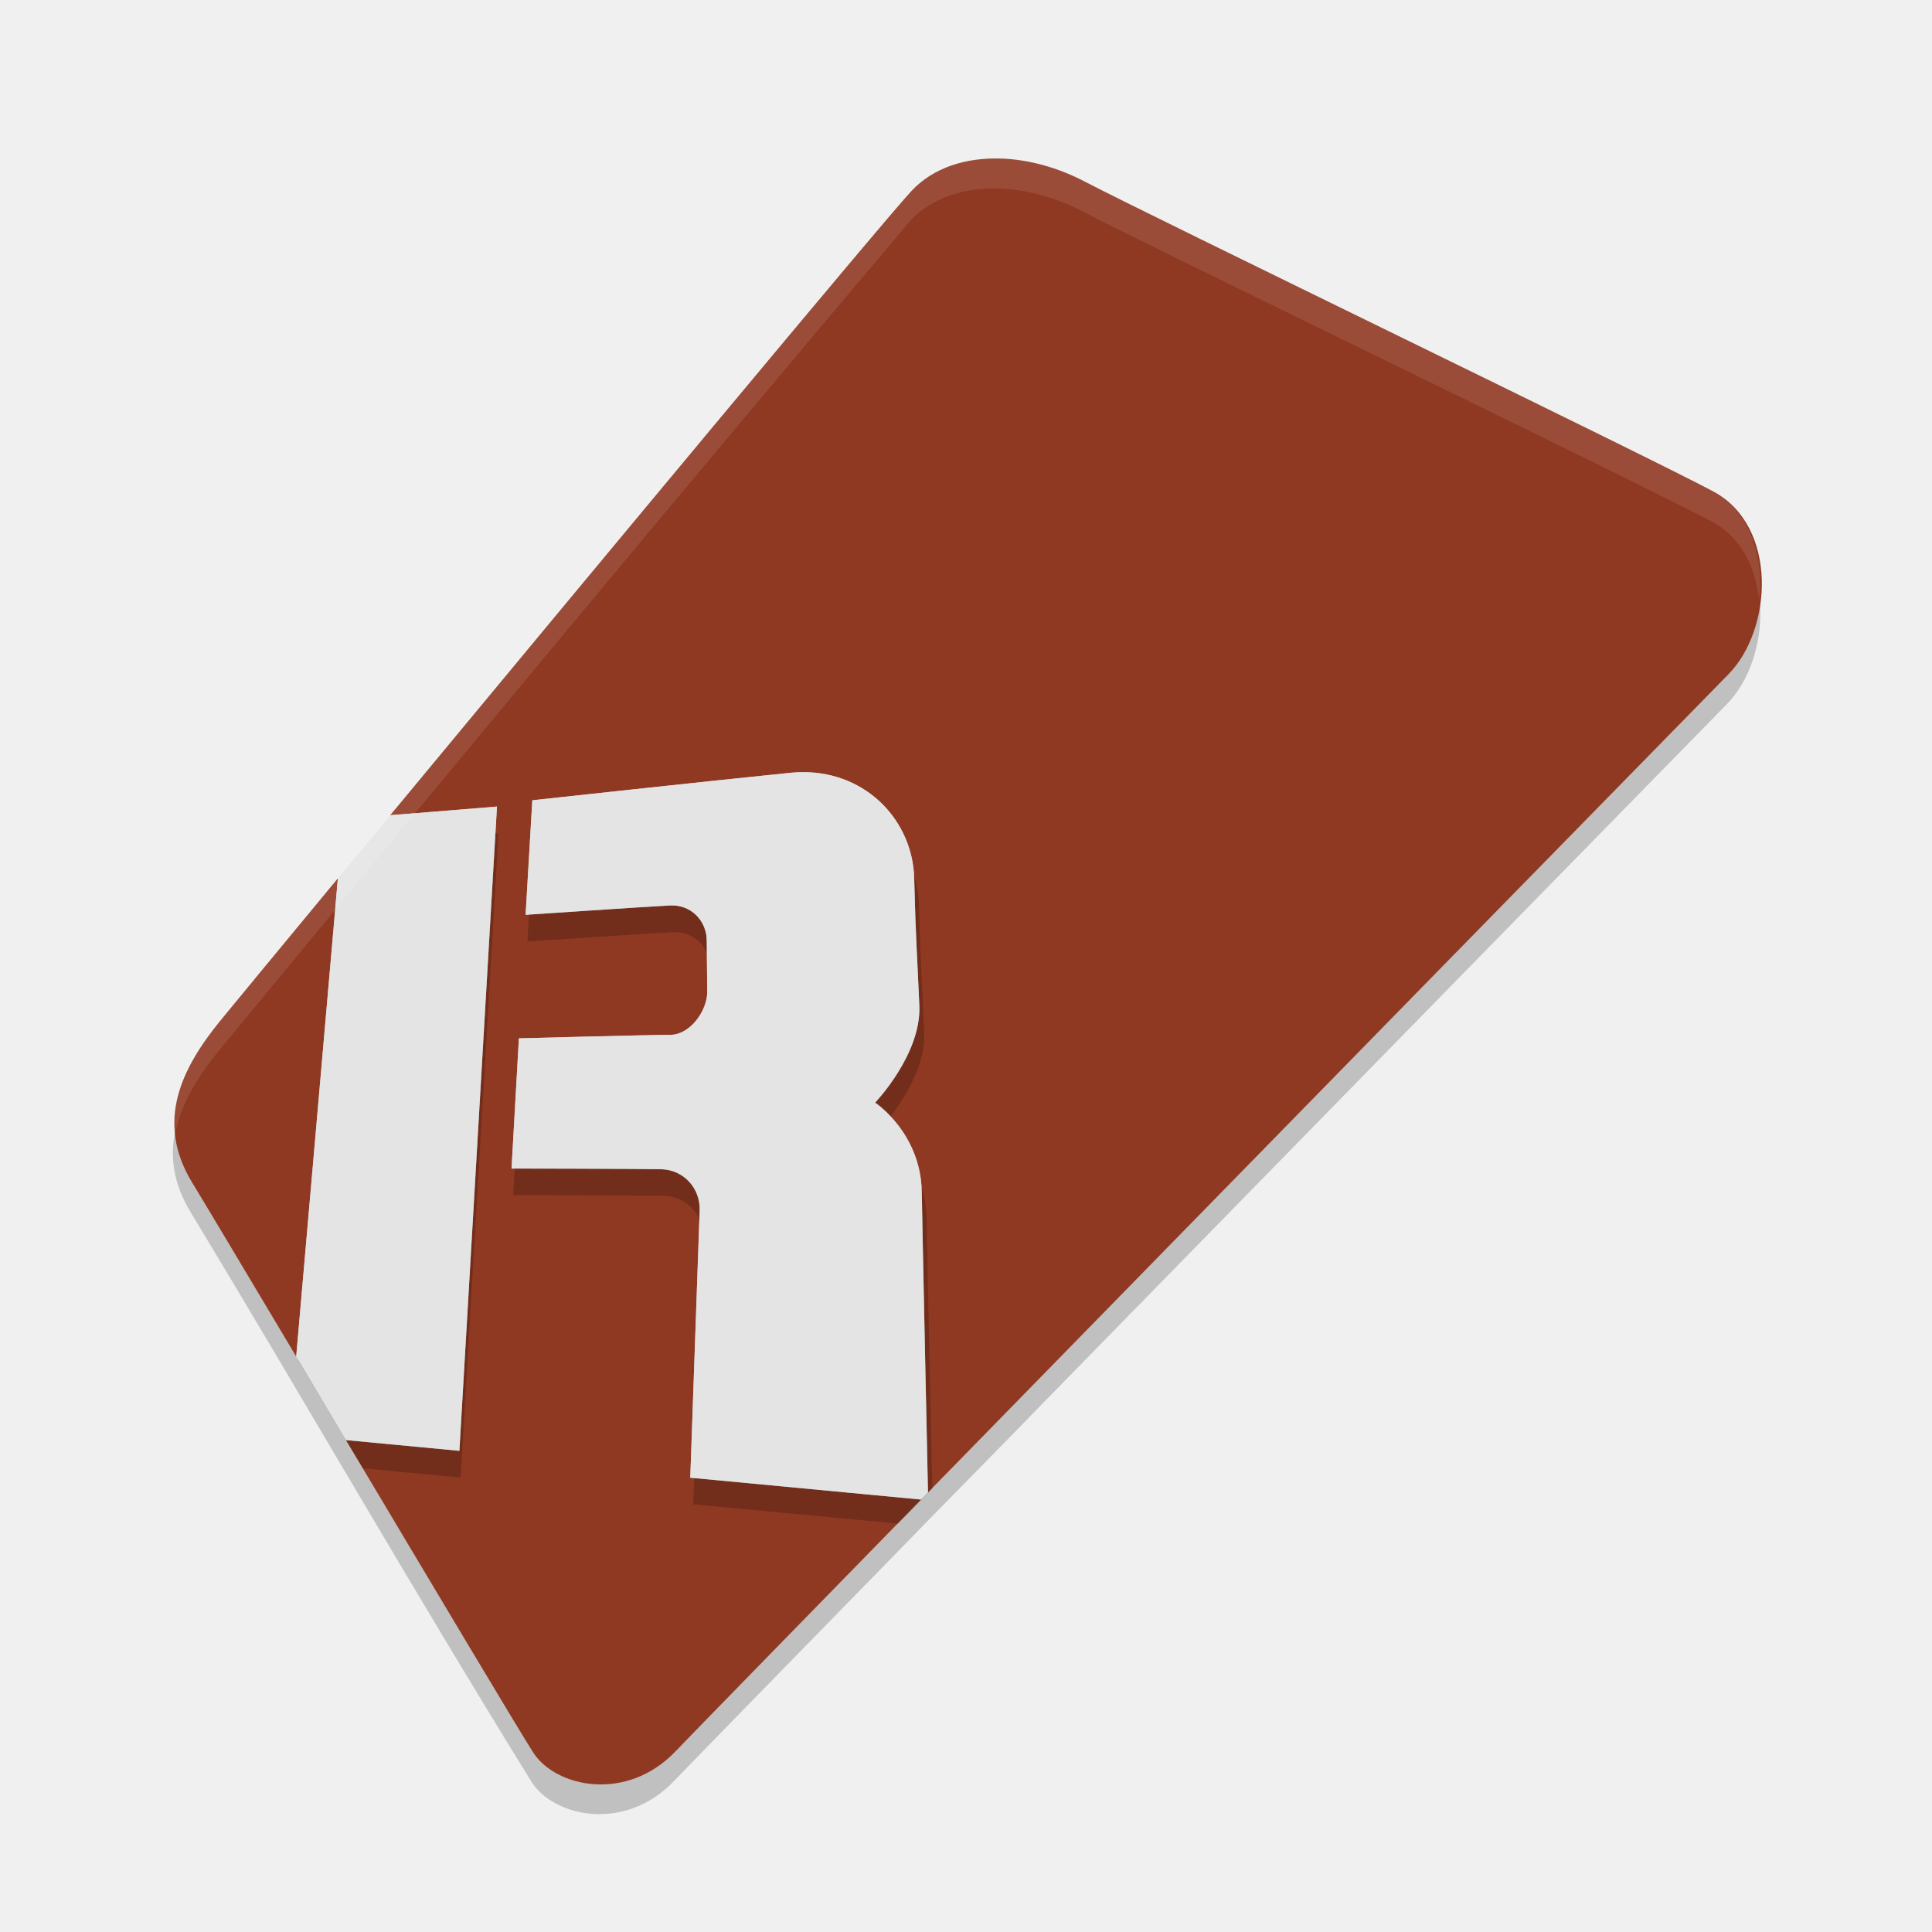
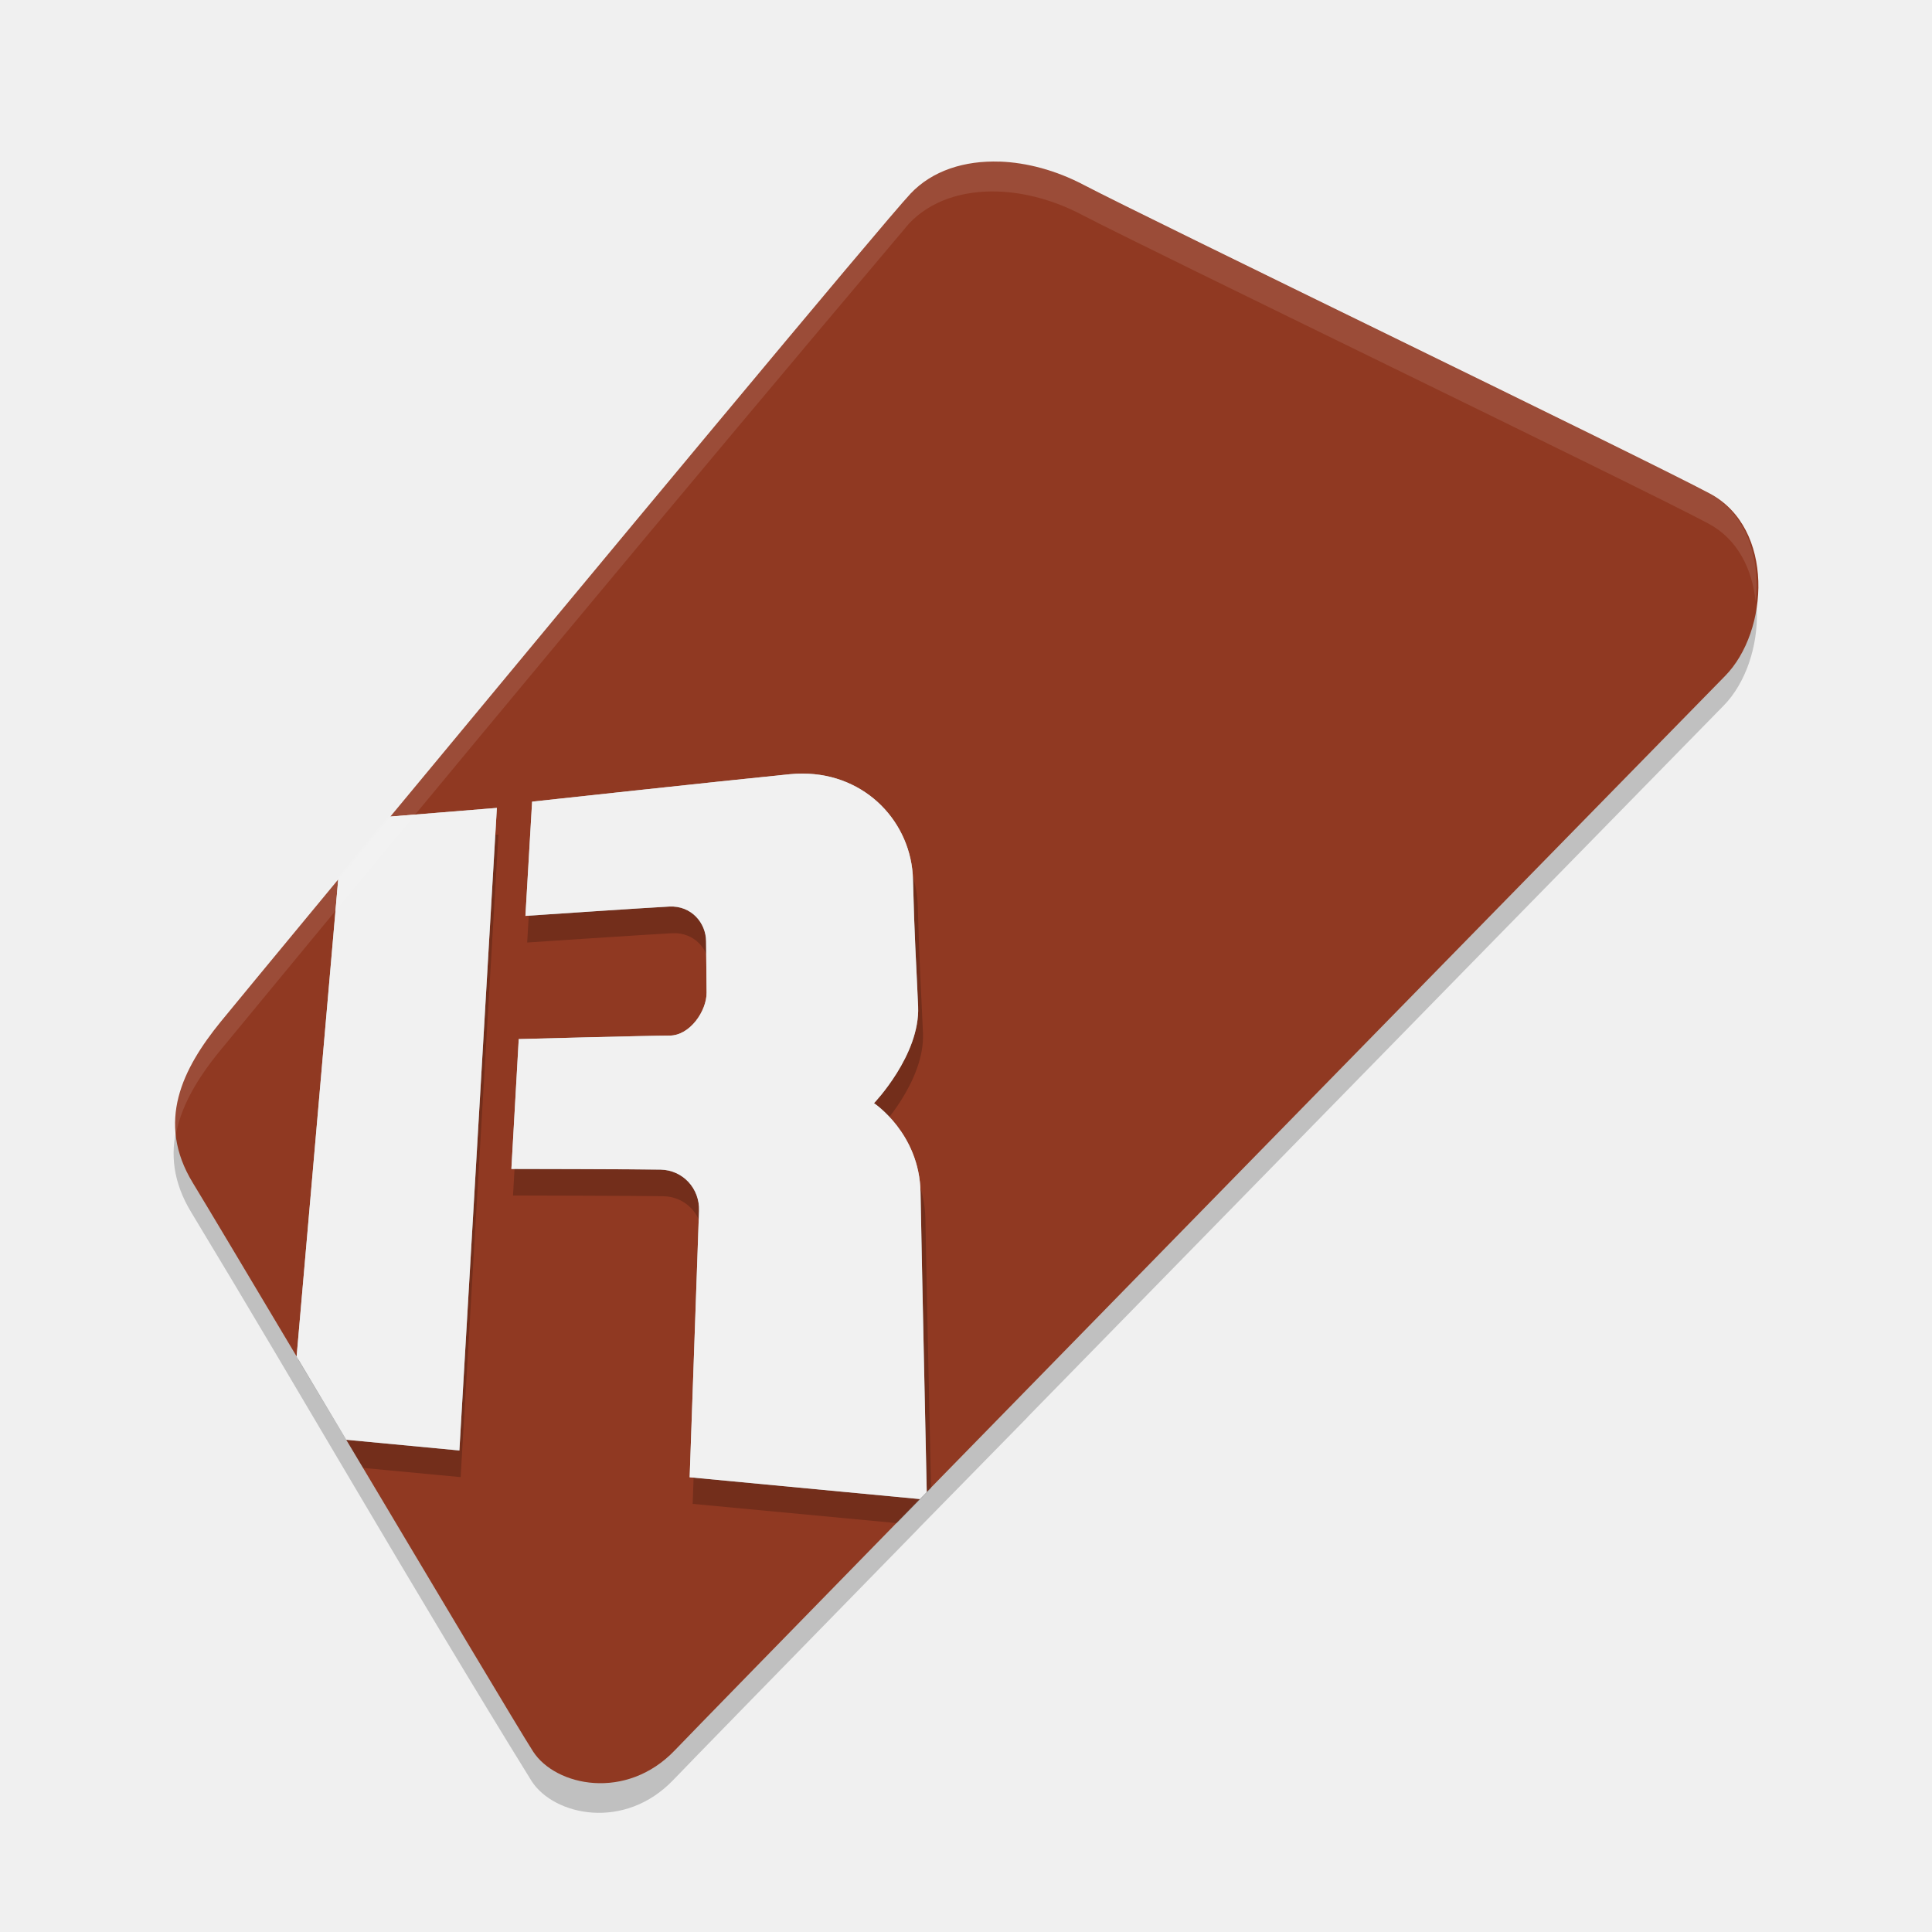
<svg xmlns="http://www.w3.org/2000/svg" width="24" height="24" version="1.1">
-   <g transform="matrix(.3511732 0 0 .3511732 .7728547 .8485231)">
+   <g transform="matrix(.3502473 0 0 .3502473 .7857711 .8894589)">
    <path transform="matrix(1.025354 0 0 1.025354 -.8124546 -.8100045)" d="m33.133 4.93c-1.218-0.043-2.336 0.312-3.086 1.109-8.393 9.942-15.712 18.761-23.863 28.646-1.308 1.612-2.25 3.457-0.959 5.572 3.826 6.322 7.602 12.929 11.771 19.67 0.775 1.192 3.217 1.72 4.904-0.051 0.502-0.527 4.062-4.172 8.471-8.684h-0.004c1.292-1.315 2.409-2.456 3.777-3.852v-0.006c10.063-10.292 23.154-23.67 24.08-24.611 1.523-1.548 1.719-5.107-0.523-6.309-2.243-1.202-19.524-9.555-21.674-10.684-0.94-0.494-1.948-0.769-2.895-0.803z" style="opacity:.2" />
    <path d="m33.214 3.193c-1.248-0.044-2.395 0.319-3.164 1.136-0.947 1.007-11.496 13.702-18.449 22.093l3.778-0.307-1.329 22.791-4.012-0.38c3.022 5.071 6.191 10.387 6.629 11.06 0.794 1.222 3.299 1.763 5.03-0.053 0.515-0.54 4.165-4.278 8.685-8.905l-8.165-0.773s0.302-8.644 0.332-9.446c0.03-0.803-0.578-1.45-1.361-1.466-0.783-0.016-5.294-0.024-5.294-0.024l0.261-4.606s4.62-0.123 5.348-0.123c0.728 0 1.319-0.879 1.315-1.524-0.004-0.645-0.015-1.175-0.019-1.823-0.004-0.648-0.52-1.269-1.304-1.23-0.784 0.04-5.103 0.331-5.103 0.331l0.237-4.052s6.655-0.725 9.142-0.973c0.155-0.016 0.308-0.023 0.458-0.022 2.25 5e-3 3.857 1.745 3.908 3.754 0.054 2.143 0.108 2.779 0.182 4.503 0.074 1.724-1.564 3.432-1.564 3.432s1.614 1.07 1.65 3.162c0.036 2.093 0.21 10.142 0.22 10.629 10.68-10.929 27.226-27.834 28.315-28.941 1.562-1.587 1.762-5.236-0.537-6.468-2.3-1.232-20.018-9.798-22.222-10.955-0.964-0.506-1.997-0.787-2.968-0.822zm-23.462 25.459c-2.228 2.692-3.837 4.641-4.171 5.051-1.342 1.653-2.308 3.544-0.984 5.713 0.445 0.729 1.959 3.267 3.68 6.154z" style="fill:#903922" />
    <path d="m26.371 25.842c-0.151-3.48e-4 -0.306 0.008-0.463 0.023-2.507 0.248-9.214 0.973-9.214 0.973l-0.24 4.051s4.354-0.29 5.144-0.33c0.79-0.04 1.312 0.581 1.315 1.229 0.004 0.648 0.015 1.178 0.019 1.823 0.004 0.645-0.592 1.524-1.326 1.524-0.734 0-5.392 0.121-5.392 0.121l-0.262 4.606s4.546 0.009 5.336 0.025c0.79 0.016 1.402 0.664 1.371 1.467-0.031 0.803-0.335 9.445-0.335 9.445l7.242 0.682c0.464-0.472 0.448-0.458 0.935-0.953h-0.004c0.096-0.097 0.186-0.189 0.281-0.285-0.036-1.693-0.168-7.669-0.2-9.55-0.036-2.093-1.662-3.163-1.662-3.163s1.65-1.708 1.576-3.432c-0.074-1.724-0.129-2.36-0.184-4.503-0.051-2.009-1.67-3.748-3.938-3.753zm-10.936 1.217-3.808 0.307c-0.59 0.706-1.337 1.597-1.865 2.229l-1.417 16.11c0.762 1.278 1.518 2.524 2.29 3.819l3.459 0.326z" style="opacity:.2" />
-     <path d="m26.229 24.898c-0.15-3.48e-4 -0.303 0.007-0.458 0.022-2.487 0.248-9.142 0.973-9.142 0.973l-0.237 4.052s4.32-0.292 5.103-0.331c0.784-0.04 1.3 0.581 1.304 1.23 0.004 0.648 0.015 1.178 0.019 1.823 0.004 0.645-0.587 1.524-1.315 1.524-0.728 0-5.348 0.123-5.348 0.123l-0.261 4.606s4.511 0.007 5.294 0.024c0.783 0.016 1.391 0.663 1.361 1.466-0.03 0.803-0.332 9.446-0.332 9.446l8.165 0.773c0.075-0.077 0.168-0.173 0.244-0.25-0.01-0.487-0.184-8.537-0.22-10.629-0.036-2.093-1.65-3.162-1.65-3.162s1.638-1.708 1.564-3.432c-0.074-1.724-0.128-2.36-0.182-4.503-0.051-2.009-1.658-3.749-3.908-3.754zm-10.85 1.217-3.778 0.307c-0.585 0.706-1.326 1.598-1.849 2.23l-1.475 16.918c0.577 0.969 1.142 1.916 1.761 2.955l4.012 0.38z" style="fill:#e4e4e4" />
+     <path d="m26.229 24.898c-0.15-3.48e-4 -0.303 0.007-0.458 0.022-2.487 0.248-9.142 0.973-9.142 0.973l-0.237 4.052s4.32-0.292 5.103-0.331c0.784-0.04 1.3 0.581 1.304 1.23 0.004 0.648 0.015 1.178 0.019 1.823 0.004 0.645-0.587 1.524-1.315 1.524-0.728 0-5.348 0.123-5.348 0.123l-0.261 4.606s4.511 0.007 5.294 0.024c0.783 0.016 1.391 0.663 1.361 1.466-0.03 0.803-0.332 9.446-0.332 9.446l8.165 0.773c0.075-0.077 0.168-0.173 0.244-0.25-0.01-0.487-0.184-8.537-0.22-10.629-0.036-2.093-1.65-3.162-1.65-3.162s1.638-1.708 1.564-3.432c-0.074-1.724-0.128-2.36-0.182-4.503-0.051-2.009-1.658-3.749-3.908-3.754zm-10.85 1.217-3.778 0.307c-0.585 0.706-1.326 1.598-1.849 2.23l-1.475 16.918c0.577 0.969 1.142 1.916 1.761 2.955l4.012 0.38z" style="fill:#f1f1f1" />
    <path d="m33.161 3.174c-1.248-0.044-2.397 0.32-3.165 1.137-8.606 10.194-16.109 19.236-24.467 29.372-1.018 1.254-1.814 2.646-1.563 4.192 0.156-1.121 0.789-2.156 1.563-3.11 8.358-10.136 15.861-19.18 24.467-29.374 0.769-0.817 1.917-1.182 3.165-1.137 0.971 0.035 2.002 0.317 2.967 0.824 2.204 1.157 19.924 9.721 22.224 10.953 1.046 0.561 1.553 1.627 1.672 2.766 0.17-1.508-0.296-3.109-1.672-3.846-2.3-1.232-20.02-9.798-22.224-10.955-0.964-0.506-1.996-0.787-2.967-0.822z" style="fill:#ffffff;opacity:.1" />
  </g>
</svg>
